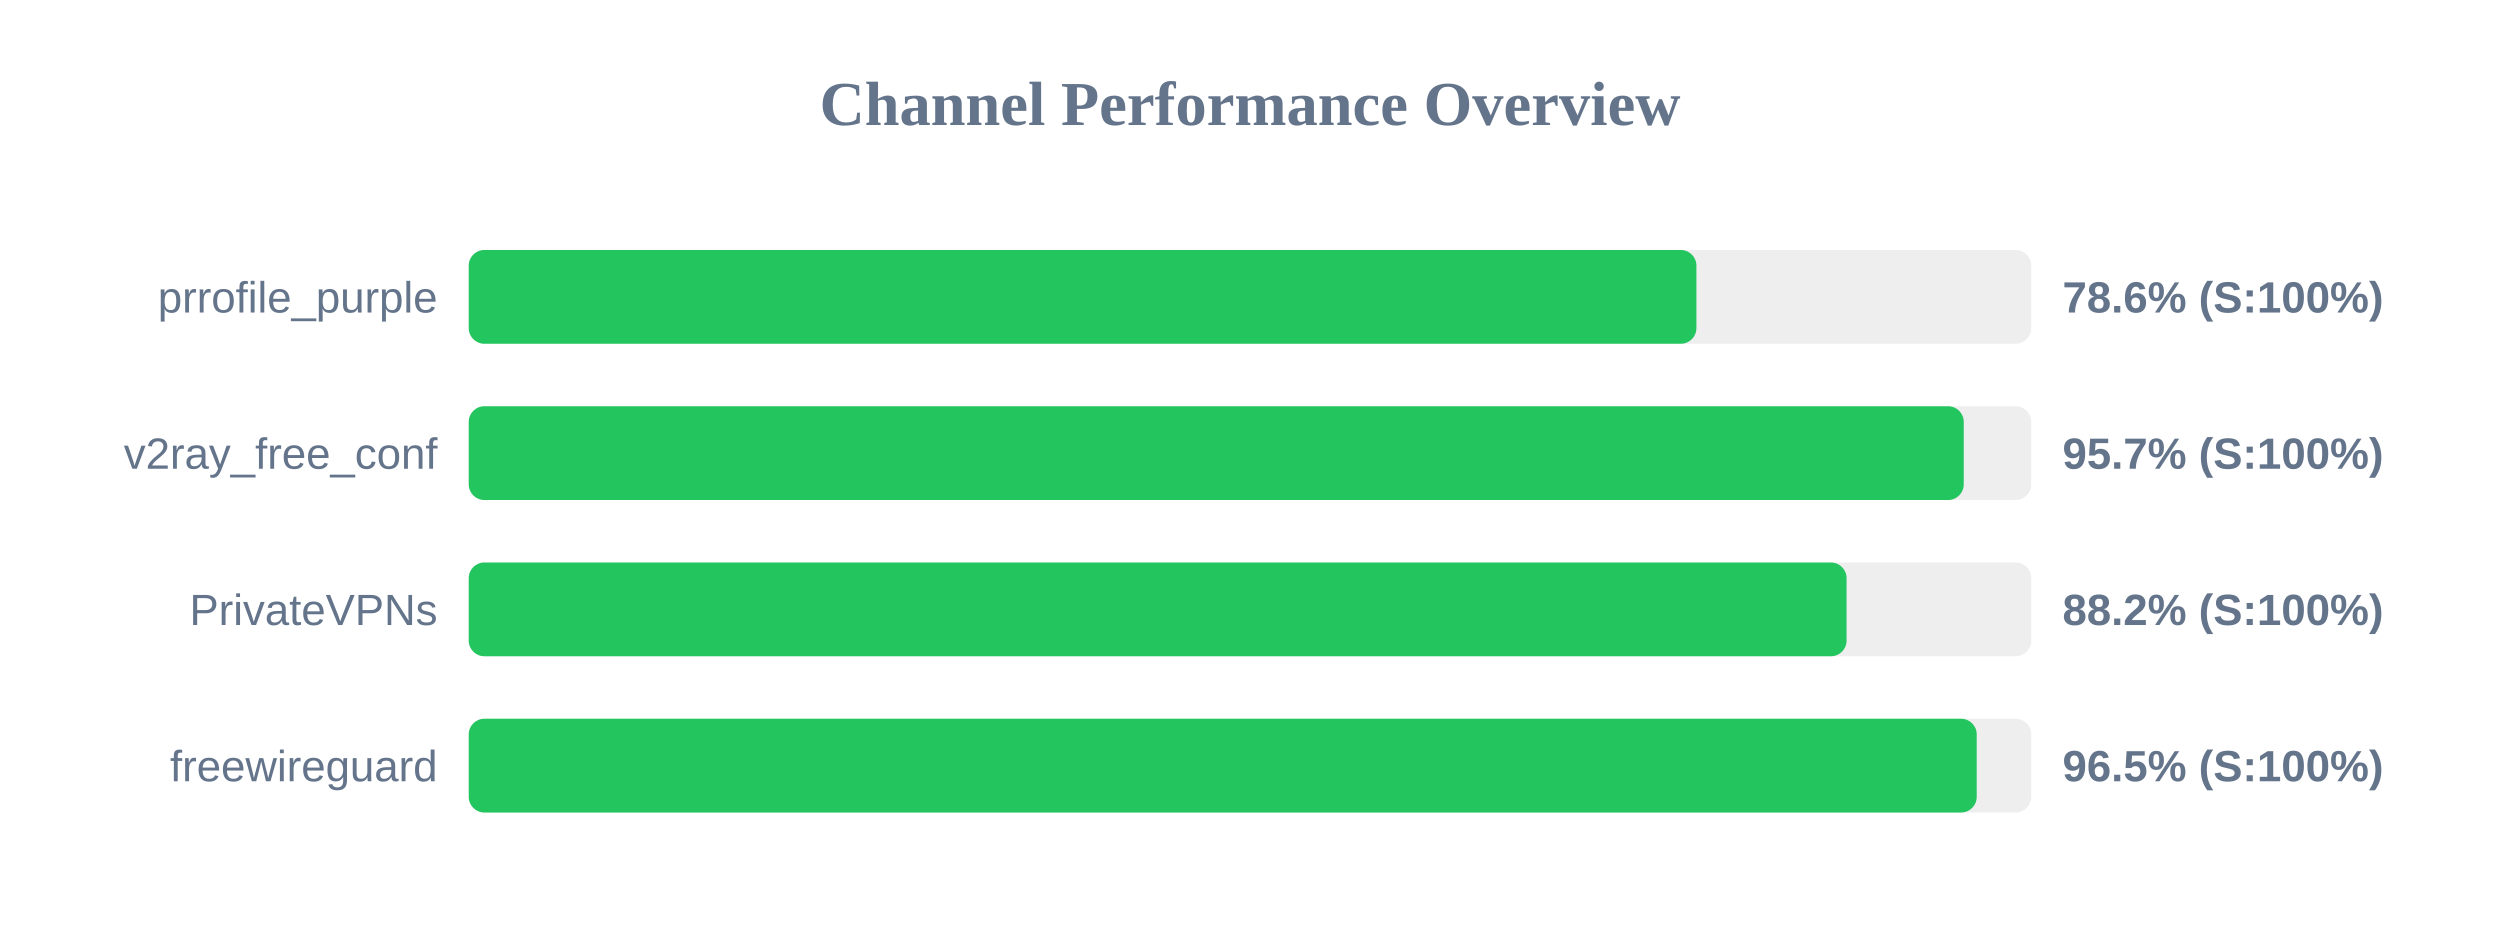
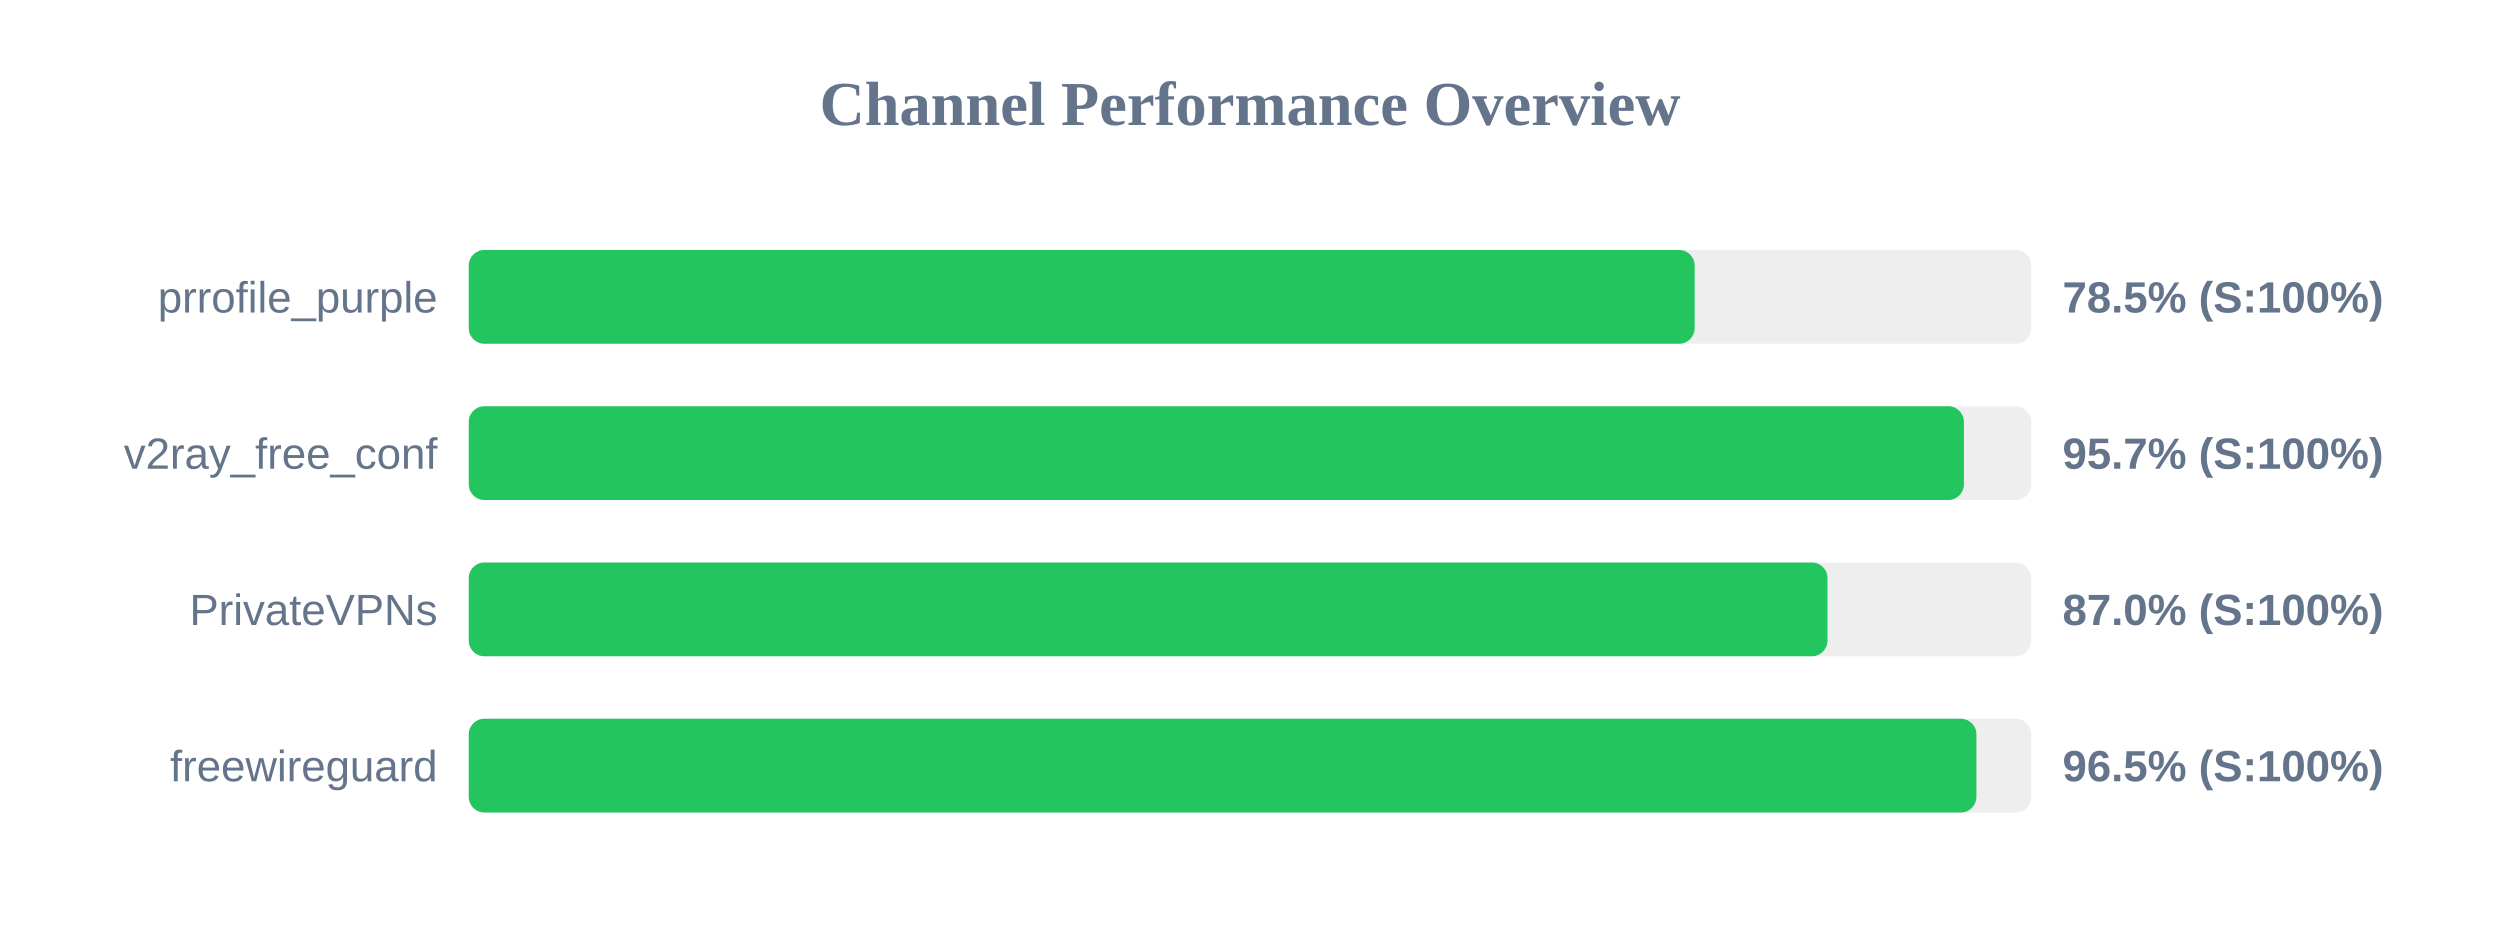
<svg xmlns="http://www.w3.org/2000/svg" width="800" height="300" version="1.1">
  <style>
        .row { font: 14px Arial; fill: #64748b; }
        .score { font: bold 14px Arial; fill: #64748b; }
    </style>
  <text x="400" y="40" text-anchor="middle" font-size="20px" font-weight="bold" fill="#64748b">Channel Performance Overview</text>
  <rect x="150" y="80" width="500" height="30" fill="#eee" rx="5" />
-   <rect x="150" y="80" width="392.85" height="30" fill="#22c55e" rx="5" />
+   <rect x="150" y="80" width="392.3" height="30" fill="#22c55e" rx="5" />
  <text x="140" y="100" text-anchor="end" class="row">prrofile_purple</text>
-   <text x="660" y="100" text-anchor="start" class="score">78.6% (S:100%)</text>
+   <text x="660" y="100" text-anchor="start" class="score">78.5% (S:100%)</text>
  <rect x="150" y="130" width="500" height="30" fill="#eee" rx="5" />
-   <rect x="150" y="130" width="478.4" height="30" fill="#22c55e" rx="5" />
+   <rect x="150" y="130" width="478.45" height="30" fill="#22c55e" rx="5" />
  <text x="140" y="150" text-anchor="end" class="row">v2ray_free_conf</text>
  <text x="660" y="150" text-anchor="start" class="score">95.7% (S:100%)</text>
  <rect x="150" y="180" width="500" height="30" fill="#eee" rx="5" />
-   <rect x="150" y="180" width="440.9" height="30" fill="#22c55e" rx="5" />
+   <rect x="150" y="180" width="434.8" height="30" fill="#22c55e" rx="5" />
  <text x="140" y="200" text-anchor="end" class="row">PrivateVPNs</text>
-   <text x="660" y="200" text-anchor="start" class="score">88.2% (S:100%)</text>
+   <text x="660" y="200" text-anchor="start" class="score">87.0% (S:100%)</text>
  <rect x="150" y="230" width="500" height="30" fill="#eee" rx="5" />
-   <rect x="150" y="230" width="482.55" height="30" fill="#22c55e" rx="5" />
+   <rect x="150" y="230" width="482.45" height="30" fill="#22c55e" rx="5" />
  <text x="140" y="250" text-anchor="end" class="row">freewireguard</text>
  <text x="660" y="250" text-anchor="start" class="score">96.5% (S:100%)</text>
</svg>
